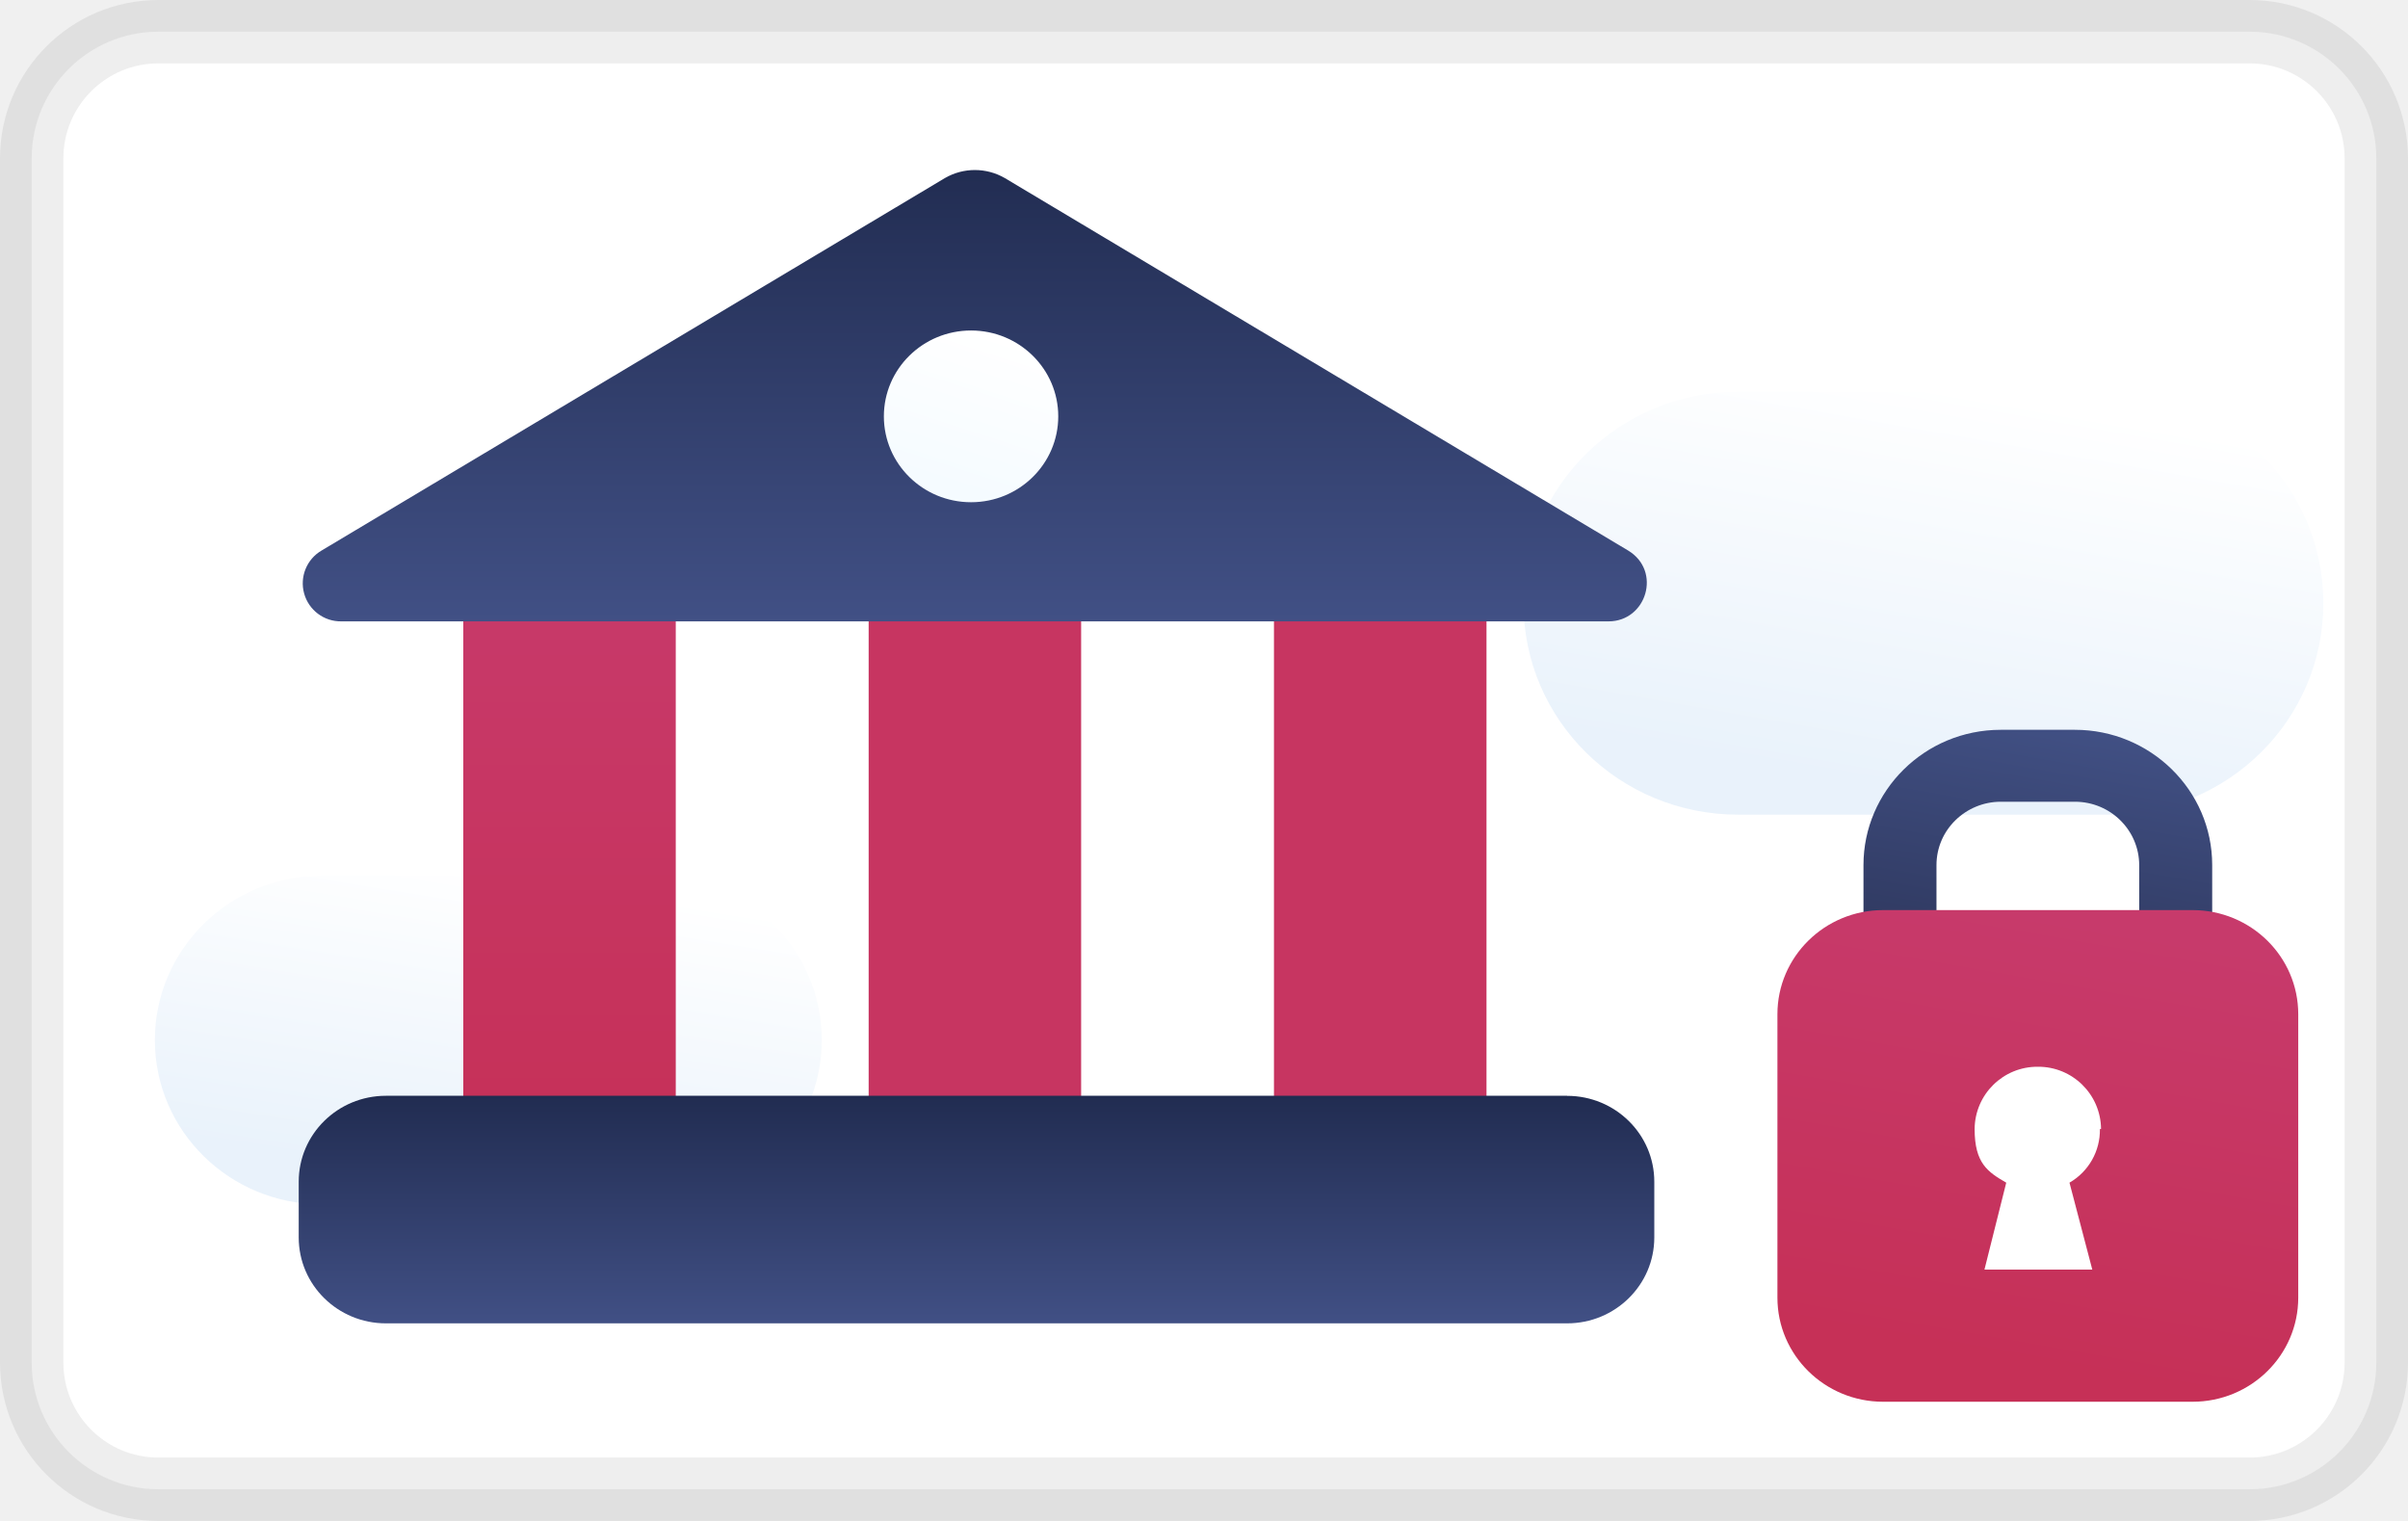
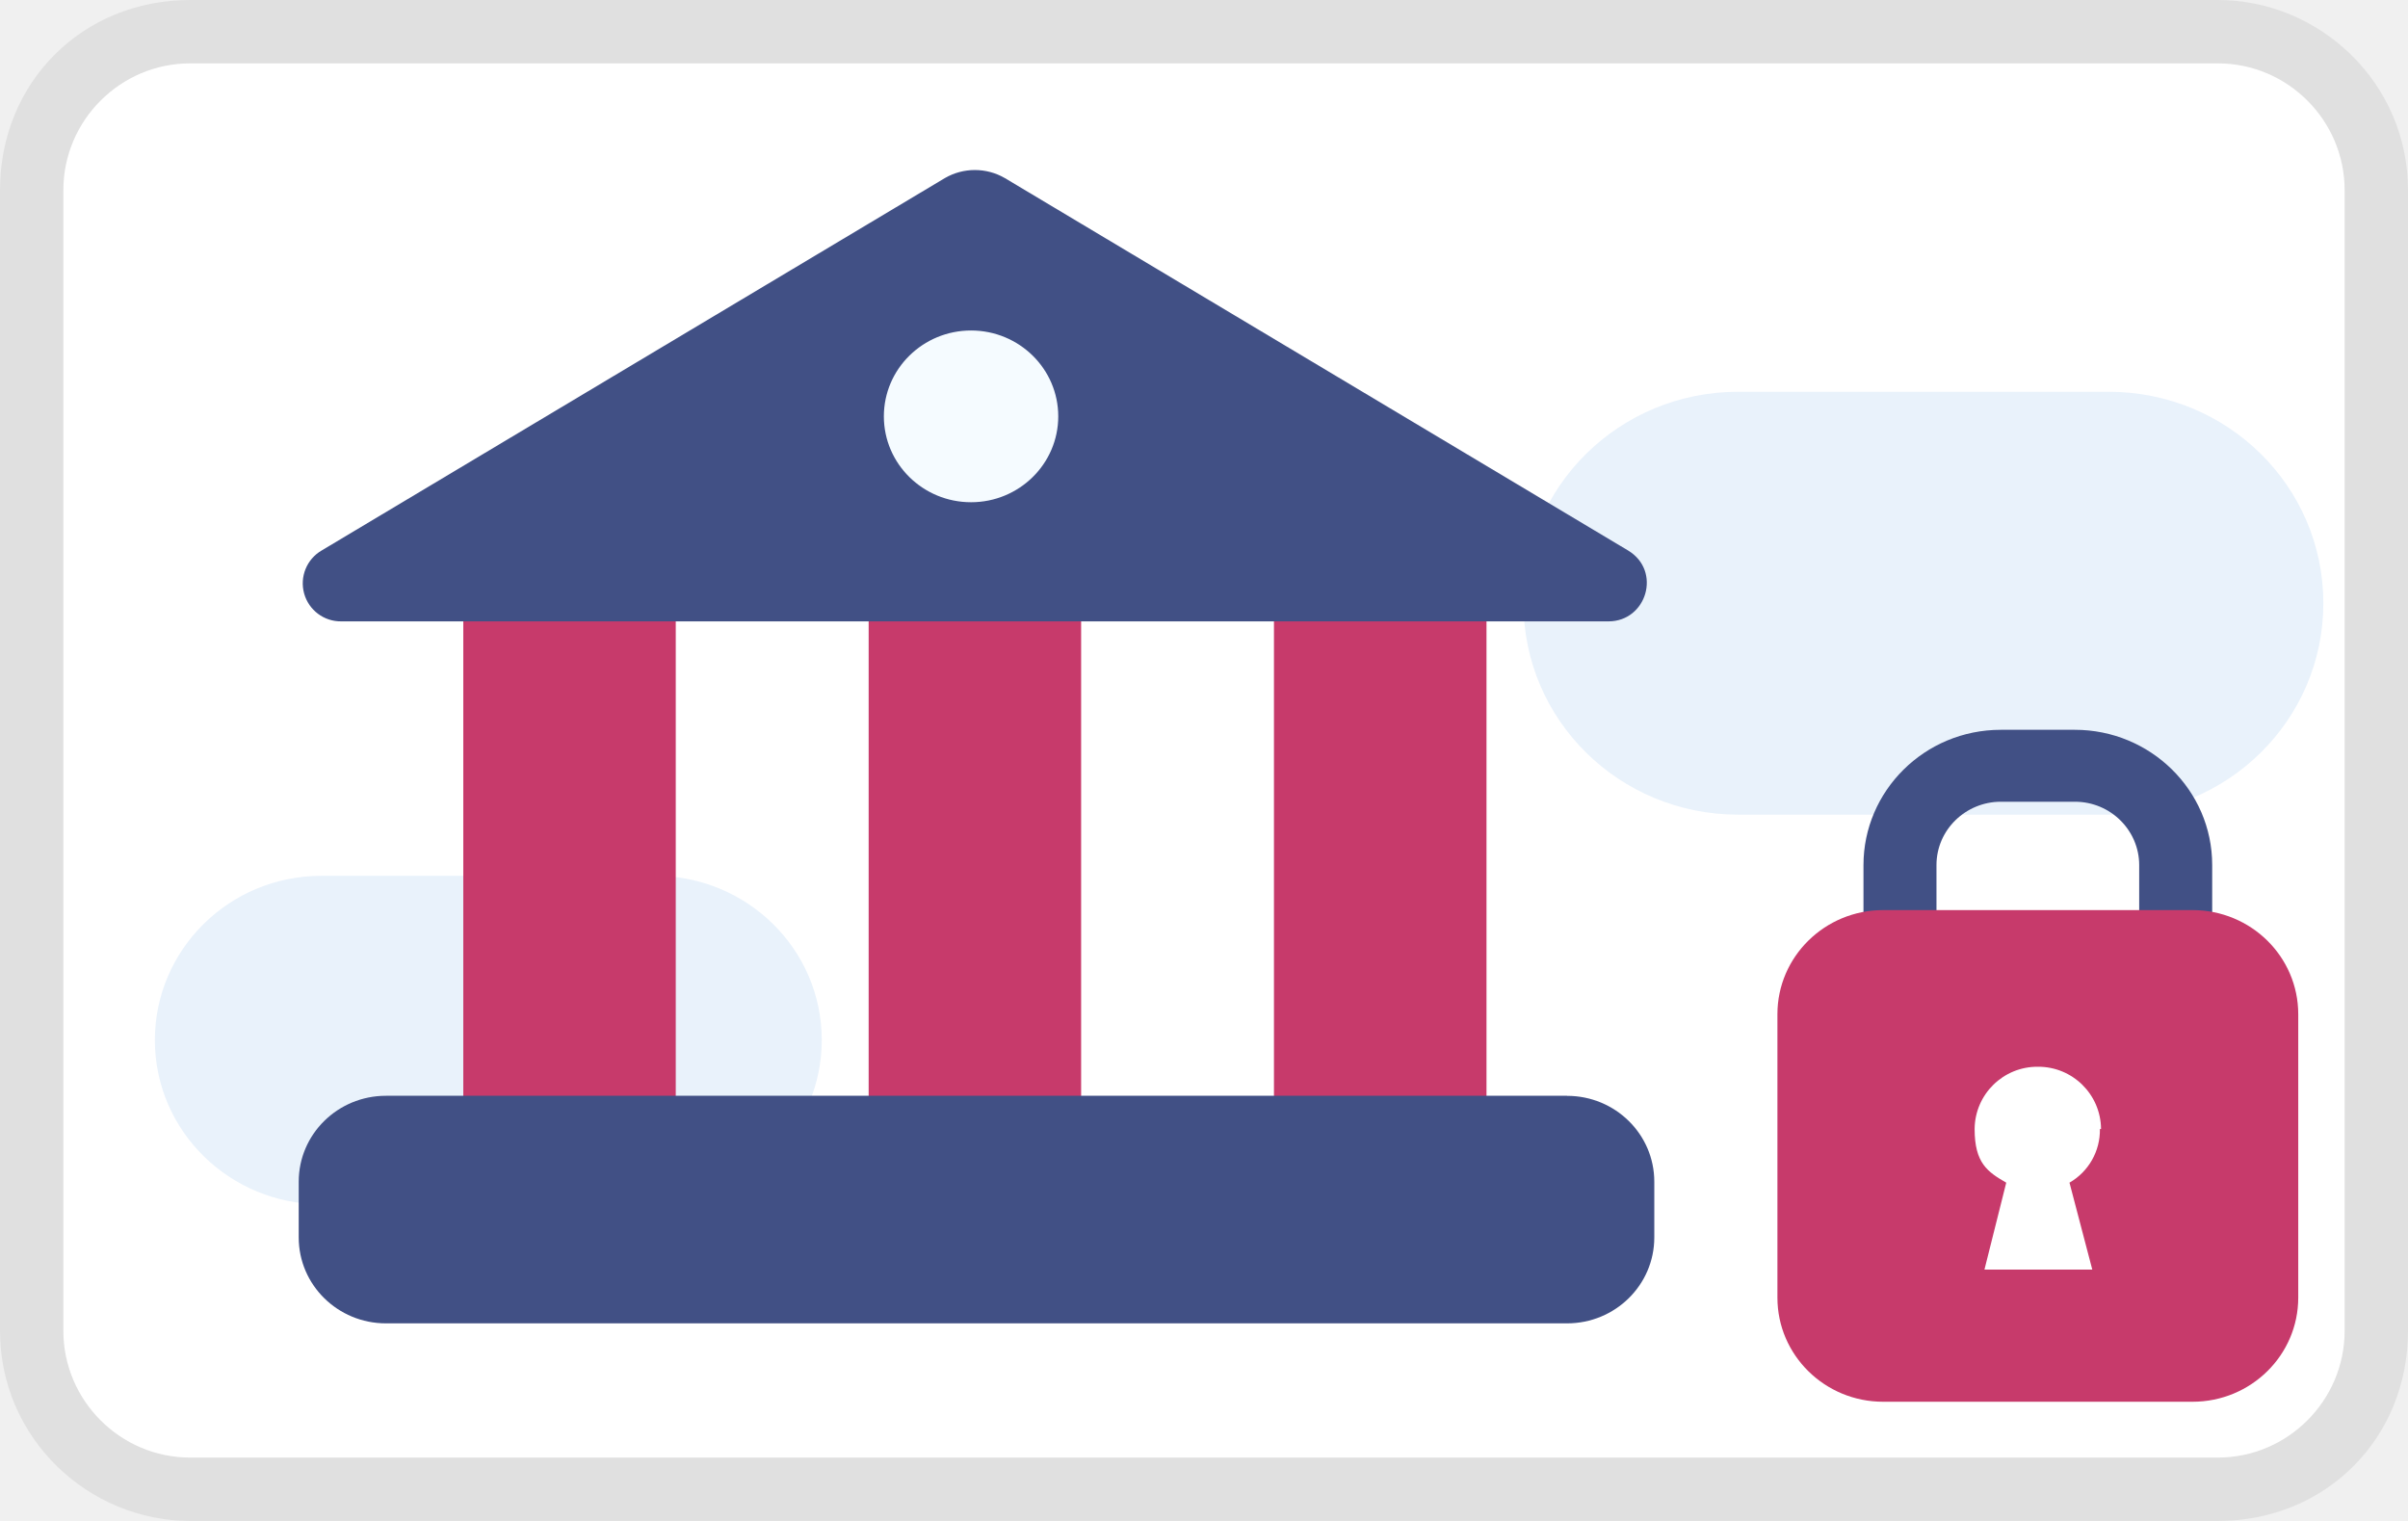
<svg xmlns="http://www.w3.org/2000/svg" width="38" height="24" viewBox="0 0 38 24" fill="none" role="img" aria-labelledby="pi-unzerdirectdebit">
-   <rect x=".5" y=".5" width="37" height="23" rx="2" fill="#FFF" stroke="rgba(0,0,0,0.07)" stroke-width="1" />
-   <path d="M5.075 13.82h5.262c1.445 0 2.631 1.152 2.631 2.592 0 1.422-1.169 2.591-2.63 2.591H5.074c-1.444 0-2.63-1.152-2.63-2.591 0-1.423 1.169-2.592 2.63-2.592z" fill="url(#pi-paint0_linear)" />
-   <path d="M27.43 6.182h5.846c1.875 0 3.388 1.49 3.388 3.337 0 1.846-1.513 3.336-3.388 3.336H27.43c-1.874 0-3.388-1.49-3.388-3.336 0-1.846 1.514-3.337 3.388-3.337z" fill="url(#pi-paint1_linear)" />
-   <path d="M10.664 8.586H7.311v9.89h3.353v-9.89z" fill="url(#pi-paint2_linear)" />
-   <path d="M17.06 8.586h-3.352v9.89h3.353v-9.89z" fill="url(#pi-paint3_linear)" />
-   <path d="M23.457 8.586h-3.353v9.89h3.354v-9.89z" fill="url(#pi-paint4_linear)" />
-   <path d="M24.73 17.291H6.09c-.76 0-1.376.607-1.376 1.355v.881c0 .748.616 1.355 1.376 1.355h18.64c.76 0 1.376-.607 1.376-1.355v-.88c0-.749-.616-1.355-1.376-1.355z" fill="url(#pi-paint5_linear)" />
-   <path d="M14.911 2.81a.944.944 0 01.946 0l9.836 5.877c.533.322.292 1.118-.31 1.118H5.385a.6.6 0 01-.31-1.118l9.836-5.877z" fill="url(#pi-paint6_linear)" />
-   <path d="M15.324 7.925c.76 0 1.376-.607 1.376-1.355s-.616-1.355-1.376-1.355c-.76 0-1.376.607-1.376 1.355s.616 1.355 1.376 1.355z" fill="url(#pi-paint7_linear)" />
-   <path d="M32.743 16.936h-1.169c-1.187 0-2.167-.948-2.167-2.134V13.65c0-1.168.963-2.134 2.167-2.134h1.17c1.186 0 2.166.949 2.166 2.134v1.152c0 1.169-.963 2.134-2.167 2.134zm-1.169-4.285c-.55 0-1.015.44-1.015 1v1.151c0 .542.447 1 1.015 1h1.17c.55 0 1.014-.44 1.014-1V13.65c0-.542-.447-.999-1.015-.999h-1.169z" fill="url(#pi-paint8_linear)" />
-   <path d="M34.6 14.361h-4.883c-.921 0-1.668.736-1.668 1.643v4.472c0 .907.747 1.643 1.668 1.643H34.6c.922 0 1.668-.736 1.668-1.643v-4.472c0-.907-.746-1.643-1.668-1.643z" fill="url(#pi-paint9_linear)" />
+   <path fill="#000" opacity=".07" d="M35 0H3C1.3 0 0 1.3 0 3v18c0 1.7 1.4 3 3 3h32c1.7 0 3-1.3 3-3V3c0-1.7-1.4-3-3-3z" />
+   <path fill="#fff" d="M35 1c1.1 0 2 .9 2 2v18c0 1.1-.9 2-2 2H3c-1.1 0-2-.9-2-2V3c0-1.1.9-2 2-2h32" />
+   <path d="M5.075 13.82h5.262c1.445 0 2.631 1.152 2.631 2.592 0 1.422-1.169 2.591-2.63 2.591H5.074c-1.444 0-2.63-1.152-2.63-2.591 0-1.423 1.169-2.592 2.63-2.592zM27.43 6.182h5.846c1.875 0 3.388 1.49 3.388 3.337 0 1.846-1.513 3.336-3.388 3.336H27.43c-1.874 0-3.388-1.49-3.388-3.336 0-1.846 1.514-3.337 3.388-3.337z" fill="#E9F2FB" />
+   <path d="M10.664 8.586H7.311v9.89h3.353v-9.89zM17.06 8.586h-3.352v9.89h3.353v-9.89zM23.457 8.586h-3.353v9.89h3.354v-9.89z" fill="#C73A6B" />
+   <path d="M24.73 17.291H6.09c-.76 0-1.376.607-1.376 1.355v.881c0 .748.616 1.355 1.376 1.355h18.64c.76 0 1.376-.607 1.376-1.355v-.88c0-.749-.616-1.355-1.376-1.355zM14.911 2.81a.944.944 0 01.946 0l9.836 5.877c.533.322.292 1.118-.31 1.118H5.385a.6.6 0 01-.31-1.118l9.836-5.877z" fill="#415085" />
+   <path d="M15.324 7.925c.76 0 1.376-.607 1.376-1.355s-.616-1.355-1.376-1.355c-.76 0-1.376.607-1.376 1.355s.616 1.355 1.376 1.355z" fill="#F5FBFF" />
+   <path d="M32.743 16.936h-1.169c-1.187 0-2.167-.948-2.167-2.134V13.65c0-1.168.963-2.134 2.167-2.134h1.17c1.186 0 2.166.949 2.166 2.134v1.152c0 1.169-.963 2.134-2.167 2.134zm-1.169-4.285c-.55 0-1.015.44-1.015 1v1.151c0 .542.447 1 1.015 1h1.17c.55 0 1.014-.44 1.014-1V13.65c0-.542-.447-.999-1.015-.999h-1.169z" fill="#415085" />
+   <path d="M34.6 14.361h-4.883c-.921 0-1.668.736-1.668 1.643v4.472c0 .907.747 1.643 1.668 1.643H34.6c.922 0 1.668-.736 1.668-1.643v-4.472c0-.907-.746-1.643-1.668-1.643z" fill="#C73A6B" />
  <path d="M33.156 17.815a.99.99 0 00-.997-.982.99.99 0 00-.998.982c0 .542.207.678.499.847l-.344 1.372h1.702l-.36-1.372a.958.958 0 00.48-.847h.018z" fill="#fff" />
-   <defs>
-     <linearGradient id="pi-paint0_linear" x1="8.136" y1="13.787" x2="7.352" y2="18.685" gradientUnits="userSpaceOnUse">
-       <stop stop-color="#fff" />
-       <stop offset="1" stop-color="#E9F2FB" />
-     </linearGradient>
-     <linearGradient id="pi-paint1_linear" x1="30.955" y1="6.148" x2="29.853" y2="12.438" gradientUnits="userSpaceOnUse">
-       <stop stop-color="#fff" />
-       <stop offset="1" stop-color="#E9F2FB" />
-     </linearGradient>
-     <linearGradient id="pi-paint2_linear" x1="8.979" y1="8.602" x2="8.979" y2="18.494" gradientUnits="userSpaceOnUse">
-       <stop stop-color="#C73A6B" />
-       <stop offset="1" stop-color="#C63057" />
-     </linearGradient>
-     <linearGradient id="pi-paint3_linear" x1="15.376" y1="59.041" x2="15.376" y2="59.041" gradientUnits="userSpaceOnUse">
-       <stop stop-color="#C73A6B" />
-       <stop offset="1" stop-color="#C63057" />
-     </linearGradient>
-     <linearGradient id="pi-paint4_linear" x1="21.772" y1="59.041" x2="21.772" y2="59.041" gradientUnits="userSpaceOnUse">
-       <stop stop-color="#C73A6B" />
-       <stop offset="1" stop-color="#C63057" />
-     </linearGradient>
-     <linearGradient id="pi-paint5_linear" x1="15.41" y1="17.291" x2="15.41" y2="20.899" gradientUnits="userSpaceOnUse">
-       <stop stop-color="#212C51" />
-       <stop offset="1" stop-color="#415085" />
-     </linearGradient>
-     <linearGradient id="pi-paint6_linear" x1="15.376" y1="2.522" x2="15.376" y2="9.805" gradientUnits="userSpaceOnUse">
-       <stop stop-color="#212C51" />
-       <stop offset="1" stop-color="#415085" />
-     </linearGradient>
-     <linearGradient id="pi-paint7_linear" x1="15.754" y1="5.3" x2="14.984" y2="7.678" gradientUnits="userSpaceOnUse">
-       <stop stop-color="#fff" />
-       <stop offset="1" stop-color="#F5FBFF" />
-     </linearGradient>
-     <linearGradient id="pi-paint8_linear" x1="32.657" y1="11.466" x2="31.689" y2="16.992" gradientUnits="userSpaceOnUse">
-       <stop stop-color="#415084" />
-       <stop offset="1" stop-color="#272E4F" />
-     </linearGradient>
-     <linearGradient id="pi-paint9_linear" x1="32.829" y1="14.497" x2="31.61" y2="21.482" gradientUnits="userSpaceOnUse">
-       <stop stop-color="#C73A6B" />
-       <stop offset="1" stop-color="#C63057" />
-     </linearGradient>
-   </defs>
</svg>
